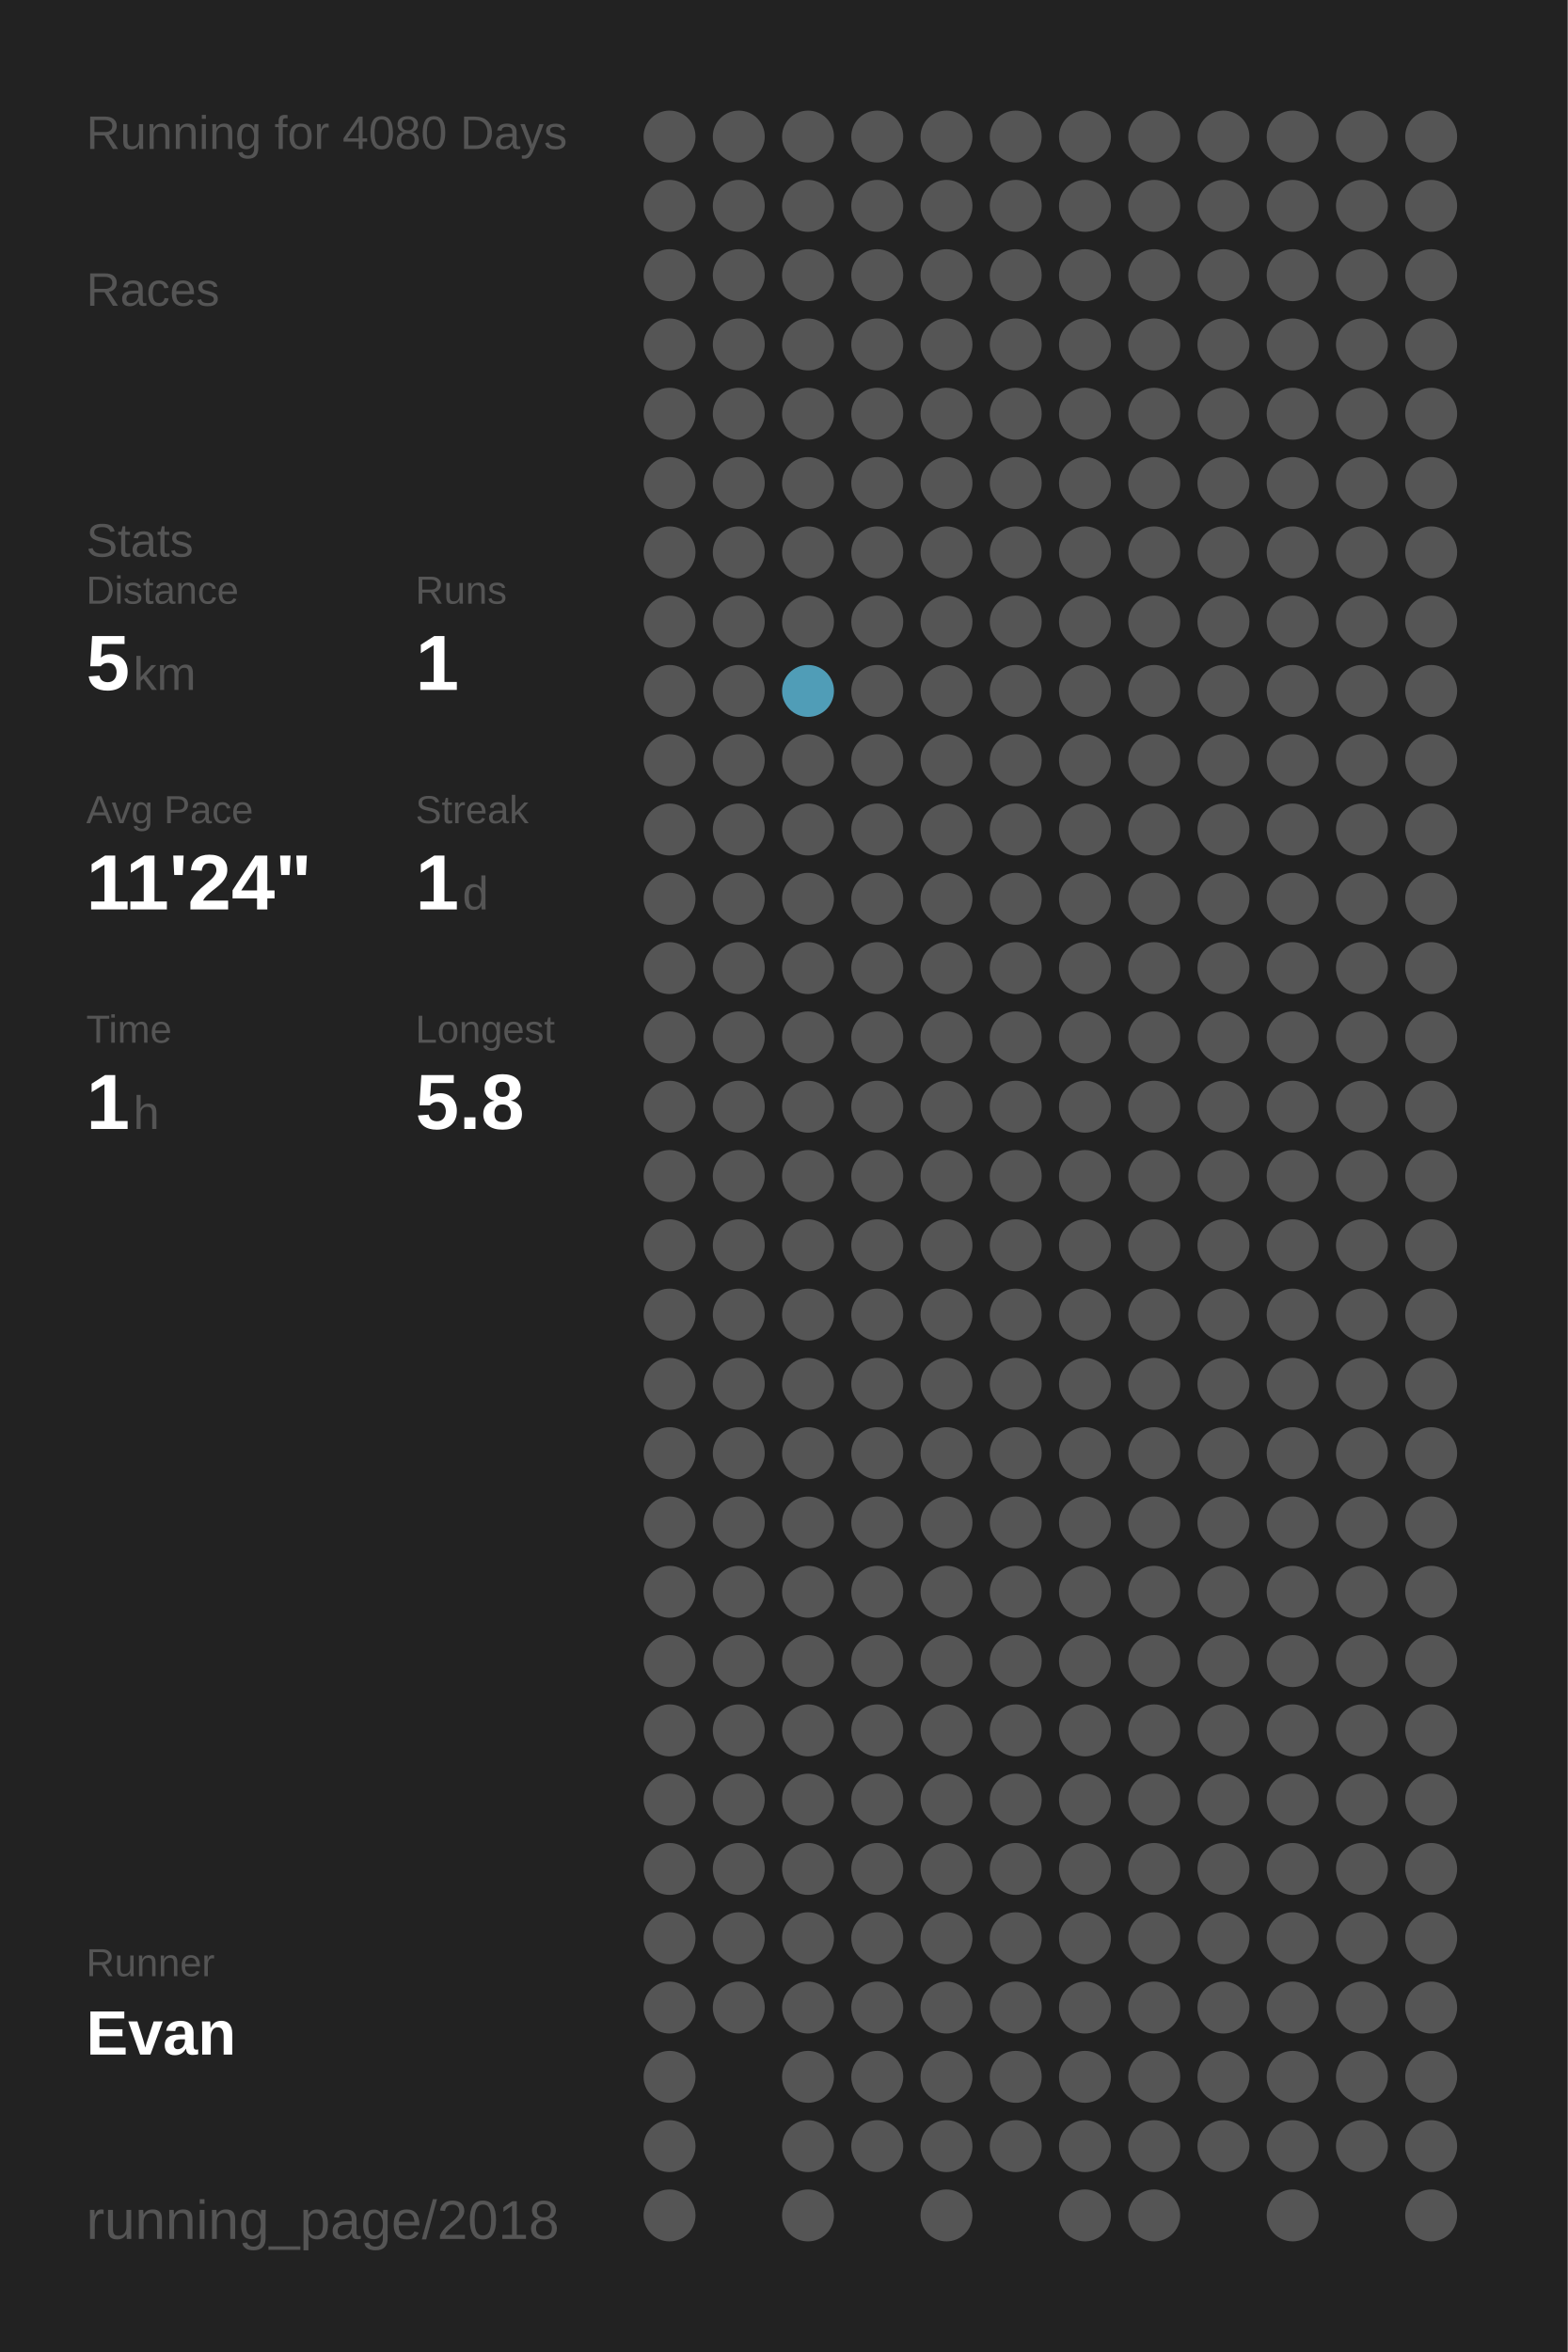
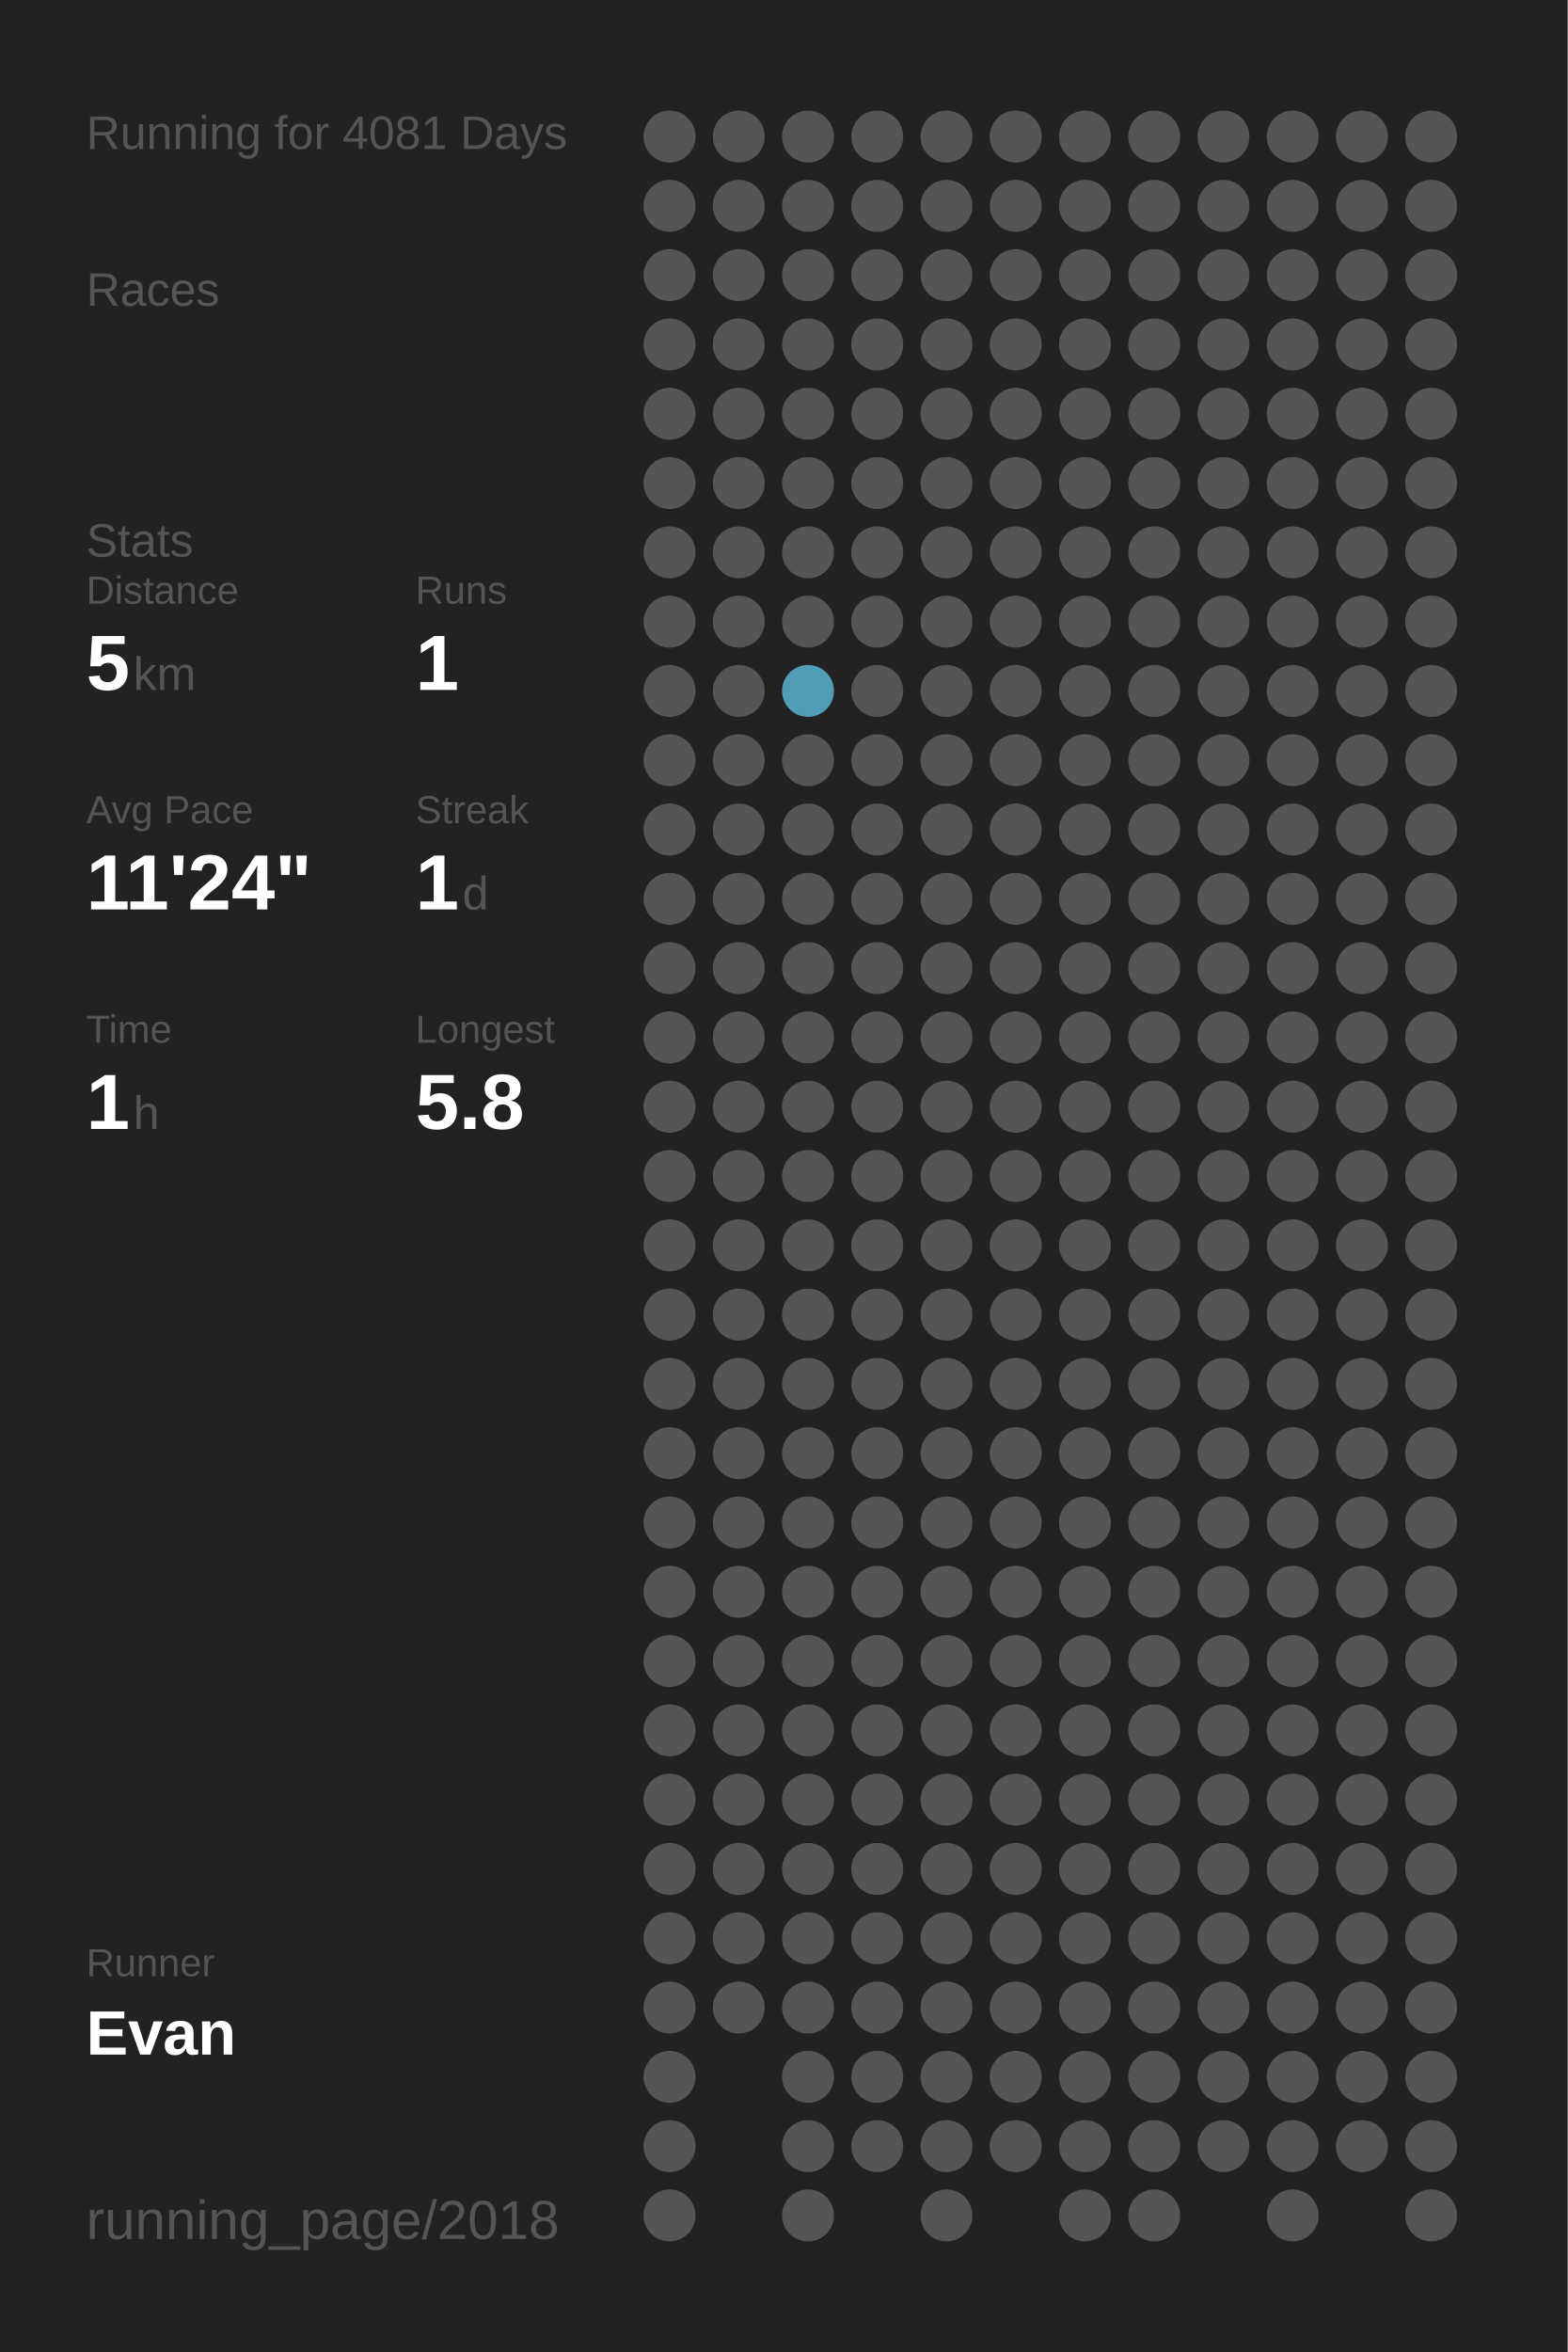
<svg xmlns="http://www.w3.org/2000/svg" baseProfile="full" height="300mm" version="1.1" viewBox="0,0,200,300" width="200mm">
  <defs />
  <rect fill="#222222" height="300" width="200" x="0" y="0" />
-   <text fill="#555555" style="font-size:6px; font-family:Arial;" x="11" y="19">Running for 4080 Days</text>
+   <text fill="#555555" style="font-size:6px; font-family:Arial;" x="11" y="19">Running for 4081 Days</text>
  <text fill="#555555" style="font-size:6px; font-family:Arial;" x="11" y="39">Races</text>
  <text fill="#555555" style="font-size:6px; font-family:Arial;" x="11" y="71">Stats</text>
  <text fill="#555555" style="font-size:5px; font-family:Arial;" x="11" y="77">Distance</text>
  <text fill="#FFFFFF" style="font-size:10px; font-family:Arial; font-weight:bold;" x="11" y="88">5</text>
  <text fill="#555555" style="font-size:6px; font-family:Arial;" x="17" y="88">km</text>
  <text fill="#555555" style="font-size:5px; font-family:Arial;" x="53" y="77">Runs</text>
  <text fill="#FFFFFF" style="font-size:10px; font-family:Arial; font-weight:bold;" x="53" y="88">1</text>
  <text fill="#555555" style="font-size:5px; font-family:Arial;" x="11" y="105">Avg Pace</text>
  <text fill="#FFFFFF" style="font-size:10px; font-family:Arial; font-weight:bold;" x="11" y="116">11'24"</text>
  <text fill="#555555" style="font-size:5px; font-family:Arial;" x="53" y="105">Streak</text>
  <text fill="#FFFFFF" style="font-size:10px; font-family:Arial; font-weight:bold;" x="53" y="116">1</text>
  <text fill="#555555" style="font-size:6px; font-family:Arial;" x="59" y="116">d</text>
  <text fill="#555555" style="font-size:5px; font-family:Arial;" x="11" y="133">Time</text>
  <text fill="#FFFFFF" style="font-size:10px; font-family:Arial; font-weight:bold;" x="11" y="144">1</text>
  <text fill="#555555" style="font-size:6px; font-family:Arial;" x="17" y="144">h</text>
  <text fill="#555555" style="font-size:5px; font-family:Arial;" x="53" y="133">Longest</text>
  <text fill="#FFFFFF" style="font-size:10px; font-family:Arial; font-weight:bold;" x="53" y="144">5.8</text>
  <text fill="#555555" style="font-size:5px; font-family:Arial;" x="11" y="252.065">Runner</text>
  <text fill="#FFFFFF" style="font-size:8px; font-family:Arial; font-weight:bold;" x="11" y="262.065">Evan</text>
  <text fill="#555555" style="font-size:7px; font-family:Arial;" x="11" y="285.581">running_page/2018</text>
  <circle cx="85.417" cy="17.419" fill="#555555" r="3.312" />
  <circle cx="85.417" cy="26.258" fill="#555555" r="3.312" />
  <circle cx="85.417" cy="35.097" fill="#555555" r="3.312" />
  <circle cx="85.417" cy="43.935" fill="#555555" r="3.312" />
  <circle cx="85.417" cy="52.774" fill="#555555" r="3.312" />
  <circle cx="85.417" cy="61.613" fill="#555555" r="3.312" />
  <circle cx="85.417" cy="70.452" fill="#555555" r="3.312" />
  <circle cx="85.417" cy="79.29" fill="#555555" r="3.312" />
  <circle cx="85.417" cy="88.129" fill="#555555" r="3.312" />
  <circle cx="85.417" cy="96.968" fill="#555555" r="3.312" />
  <circle cx="85.417" cy="105.806" fill="#555555" r="3.312" />
  <circle cx="85.417" cy="114.645" fill="#555555" r="3.312" />
  <circle cx="85.417" cy="123.484" fill="#555555" r="3.312" />
  <circle cx="85.417" cy="132.323" fill="#555555" r="3.312" />
  <circle cx="85.417" cy="141.161" fill="#555555" r="3.312" />
  <circle cx="85.417" cy="150" fill="#555555" r="3.312" />
  <circle cx="85.417" cy="158.839" fill="#555555" r="3.312" />
  <circle cx="85.417" cy="167.677" fill="#555555" r="3.312" />
  <circle cx="85.417" cy="176.516" fill="#555555" r="3.312" />
  <circle cx="85.417" cy="185.355" fill="#555555" r="3.312" />
  <circle cx="85.417" cy="194.194" fill="#555555" r="3.312" />
  <circle cx="85.417" cy="203.032" fill="#555555" r="3.312" />
  <circle cx="85.417" cy="211.871" fill="#555555" r="3.312" />
  <circle cx="85.417" cy="220.71" fill="#555555" r="3.312" />
  <circle cx="85.417" cy="229.548" fill="#555555" r="3.312" />
  <circle cx="85.417" cy="238.387" fill="#555555" r="3.312" />
  <circle cx="85.417" cy="247.226" fill="#555555" r="3.312" />
  <circle cx="85.417" cy="256.065" fill="#555555" r="3.312" />
  <circle cx="85.417" cy="264.903" fill="#555555" r="3.312" />
  <circle cx="85.417" cy="273.742" fill="#555555" r="3.312" />
  <circle cx="85.417" cy="282.581" fill="#555555" r="3.312" />
  <circle cx="94.25" cy="17.419" fill="#555555" r="3.312" />
  <circle cx="94.25" cy="26.258" fill="#555555" r="3.312" />
  <circle cx="94.25" cy="35.097" fill="#555555" r="3.312" />
  <circle cx="94.25" cy="43.935" fill="#555555" r="3.312" />
  <circle cx="94.25" cy="52.774" fill="#555555" r="3.312" />
  <circle cx="94.25" cy="61.613" fill="#555555" r="3.312" />
  <circle cx="94.25" cy="70.452" fill="#555555" r="3.312" />
  <circle cx="94.25" cy="79.29" fill="#555555" r="3.312" />
  <circle cx="94.25" cy="88.129" fill="#555555" r="3.312" />
  <circle cx="94.25" cy="96.968" fill="#555555" r="3.312" />
  <circle cx="94.25" cy="105.806" fill="#555555" r="3.312" />
  <circle cx="94.25" cy="114.645" fill="#555555" r="3.312" />
  <circle cx="94.25" cy="123.484" fill="#555555" r="3.312" />
  <circle cx="94.25" cy="132.323" fill="#555555" r="3.312" />
  <circle cx="94.25" cy="141.161" fill="#555555" r="3.312" />
  <circle cx="94.25" cy="150" fill="#555555" r="3.312" />
  <circle cx="94.25" cy="158.839" fill="#555555" r="3.312" />
  <circle cx="94.25" cy="167.677" fill="#555555" r="3.312" />
  <circle cx="94.25" cy="176.516" fill="#555555" r="3.312" />
  <circle cx="94.25" cy="185.355" fill="#555555" r="3.312" />
  <circle cx="94.25" cy="194.194" fill="#555555" r="3.312" />
  <circle cx="94.25" cy="203.032" fill="#555555" r="3.312" />
  <circle cx="94.25" cy="211.871" fill="#555555" r="3.312" />
  <circle cx="94.25" cy="220.71" fill="#555555" r="3.312" />
  <circle cx="94.25" cy="229.548" fill="#555555" r="3.312" />
  <circle cx="94.25" cy="238.387" fill="#555555" r="3.312" />
  <circle cx="94.25" cy="247.226" fill="#555555" r="3.312" />
  <circle cx="94.25" cy="256.065" fill="#555555" r="3.312" />
  <circle cx="103.083" cy="17.419" fill="#555555" r="3.312" />
  <circle cx="103.083" cy="26.258" fill="#555555" r="3.312" />
  <circle cx="103.083" cy="35.097" fill="#555555" r="3.312" />
  <circle cx="103.083" cy="43.935" fill="#555555" r="3.312" />
  <circle cx="103.083" cy="52.774" fill="#555555" r="3.312" />
  <circle cx="103.083" cy="61.613" fill="#555555" r="3.312" />
  <circle cx="103.083" cy="70.452" fill="#555555" r="3.312" />
  <circle cx="103.083" cy="79.29" fill="#555555" r="3.312" />
  <circle cx="103.083" cy="88.129" fill="#509db7" r="3.312" />
  <circle cx="103.083" cy="96.968" fill="#555555" r="3.312" />
  <circle cx="103.083" cy="105.806" fill="#555555" r="3.312" />
  <circle cx="103.083" cy="114.645" fill="#555555" r="3.312" />
  <circle cx="103.083" cy="123.484" fill="#555555" r="3.312" />
  <circle cx="103.083" cy="132.323" fill="#555555" r="3.312" />
  <circle cx="103.083" cy="141.161" fill="#555555" r="3.312" />
  <circle cx="103.083" cy="150" fill="#555555" r="3.312" />
  <circle cx="103.083" cy="158.839" fill="#555555" r="3.312" />
  <circle cx="103.083" cy="167.677" fill="#555555" r="3.312" />
  <circle cx="103.083" cy="176.516" fill="#555555" r="3.312" />
  <circle cx="103.083" cy="185.355" fill="#555555" r="3.312" />
  <circle cx="103.083" cy="194.194" fill="#555555" r="3.312" />
  <circle cx="103.083" cy="203.032" fill="#555555" r="3.312" />
  <circle cx="103.083" cy="211.871" fill="#555555" r="3.312" />
  <circle cx="103.083" cy="220.71" fill="#555555" r="3.312" />
  <circle cx="103.083" cy="229.548" fill="#555555" r="3.312" />
  <circle cx="103.083" cy="238.387" fill="#555555" r="3.312" />
  <circle cx="103.083" cy="247.226" fill="#555555" r="3.312" />
  <circle cx="103.083" cy="256.065" fill="#555555" r="3.312" />
  <circle cx="103.083" cy="264.903" fill="#555555" r="3.312" />
  <circle cx="103.083" cy="273.742" fill="#555555" r="3.312" />
  <circle cx="103.083" cy="282.581" fill="#555555" r="3.312" />
  <circle cx="111.917" cy="17.419" fill="#555555" r="3.312" />
  <circle cx="111.917" cy="26.258" fill="#555555" r="3.312" />
  <circle cx="111.917" cy="35.097" fill="#555555" r="3.312" />
  <circle cx="111.917" cy="43.935" fill="#555555" r="3.312" />
  <circle cx="111.917" cy="52.774" fill="#555555" r="3.312" />
  <circle cx="111.917" cy="61.613" fill="#555555" r="3.312" />
  <circle cx="111.917" cy="70.452" fill="#555555" r="3.312" />
  <circle cx="111.917" cy="79.29" fill="#555555" r="3.312" />
  <circle cx="111.917" cy="88.129" fill="#555555" r="3.312" />
  <circle cx="111.917" cy="96.968" fill="#555555" r="3.312" />
  <circle cx="111.917" cy="105.806" fill="#555555" r="3.312" />
  <circle cx="111.917" cy="114.645" fill="#555555" r="3.312" />
  <circle cx="111.917" cy="123.484" fill="#555555" r="3.312" />
  <circle cx="111.917" cy="132.323" fill="#555555" r="3.312" />
  <circle cx="111.917" cy="141.161" fill="#555555" r="3.312" />
  <circle cx="111.917" cy="150" fill="#555555" r="3.312" />
  <circle cx="111.917" cy="158.839" fill="#555555" r="3.312" />
  <circle cx="111.917" cy="167.677" fill="#555555" r="3.312" />
  <circle cx="111.917" cy="176.516" fill="#555555" r="3.312" />
  <circle cx="111.917" cy="185.355" fill="#555555" r="3.312" />
  <circle cx="111.917" cy="194.194" fill="#555555" r="3.312" />
  <circle cx="111.917" cy="203.032" fill="#555555" r="3.312" />
  <circle cx="111.917" cy="211.871" fill="#555555" r="3.312" />
  <circle cx="111.917" cy="220.71" fill="#555555" r="3.312" />
  <circle cx="111.917" cy="229.548" fill="#555555" r="3.312" />
  <circle cx="111.917" cy="238.387" fill="#555555" r="3.312" />
  <circle cx="111.917" cy="247.226" fill="#555555" r="3.312" />
  <circle cx="111.917" cy="256.065" fill="#555555" r="3.312" />
  <circle cx="111.917" cy="264.903" fill="#555555" r="3.312" />
  <circle cx="111.917" cy="273.742" fill="#555555" r="3.312" />
  <circle cx="120.75" cy="17.419" fill="#555555" r="3.312" />
  <circle cx="120.75" cy="26.258" fill="#555555" r="3.312" />
  <circle cx="120.75" cy="35.097" fill="#555555" r="3.312" />
  <circle cx="120.75" cy="43.935" fill="#555555" r="3.312" />
  <circle cx="120.75" cy="52.774" fill="#555555" r="3.312" />
  <circle cx="120.75" cy="61.613" fill="#555555" r="3.312" />
  <circle cx="120.75" cy="70.452" fill="#555555" r="3.312" />
  <circle cx="120.75" cy="79.29" fill="#555555" r="3.312" />
  <circle cx="120.75" cy="88.129" fill="#555555" r="3.312" />
  <circle cx="120.75" cy="96.968" fill="#555555" r="3.312" />
  <circle cx="120.75" cy="105.806" fill="#555555" r="3.312" />
  <circle cx="120.75" cy="114.645" fill="#555555" r="3.312" />
  <circle cx="120.75" cy="123.484" fill="#555555" r="3.312" />
  <circle cx="120.75" cy="132.323" fill="#555555" r="3.312" />
  <circle cx="120.75" cy="141.161" fill="#555555" r="3.312" />
  <circle cx="120.75" cy="150" fill="#555555" r="3.312" />
  <circle cx="120.75" cy="158.839" fill="#555555" r="3.312" />
  <circle cx="120.75" cy="167.677" fill="#555555" r="3.312" />
  <circle cx="120.75" cy="176.516" fill="#555555" r="3.312" />
  <circle cx="120.75" cy="185.355" fill="#555555" r="3.312" />
  <circle cx="120.75" cy="194.194" fill="#555555" r="3.312" />
  <circle cx="120.75" cy="203.032" fill="#555555" r="3.312" />
  <circle cx="120.75" cy="211.871" fill="#555555" r="3.312" />
  <circle cx="120.75" cy="220.71" fill="#555555" r="3.312" />
  <circle cx="120.75" cy="229.548" fill="#555555" r="3.312" />
  <circle cx="120.75" cy="238.387" fill="#555555" r="3.312" />
  <circle cx="120.75" cy="247.226" fill="#555555" r="3.312" />
  <circle cx="120.75" cy="256.065" fill="#555555" r="3.312" />
  <circle cx="120.75" cy="264.903" fill="#555555" r="3.312" />
  <circle cx="120.75" cy="273.742" fill="#555555" r="3.312" />
  <circle cx="120.75" cy="282.581" fill="#555555" r="3.312" />
  <circle cx="129.583" cy="17.419" fill="#555555" r="3.312" />
  <circle cx="129.583" cy="26.258" fill="#555555" r="3.312" />
  <circle cx="129.583" cy="35.097" fill="#555555" r="3.312" />
  <circle cx="129.583" cy="43.935" fill="#555555" r="3.312" />
  <circle cx="129.583" cy="52.774" fill="#555555" r="3.312" />
  <circle cx="129.583" cy="61.613" fill="#555555" r="3.312" />
  <circle cx="129.583" cy="70.452" fill="#555555" r="3.312" />
  <circle cx="129.583" cy="79.29" fill="#555555" r="3.312" />
  <circle cx="129.583" cy="88.129" fill="#555555" r="3.312" />
  <circle cx="129.583" cy="96.968" fill="#555555" r="3.312" />
  <circle cx="129.583" cy="105.806" fill="#555555" r="3.312" />
  <circle cx="129.583" cy="114.645" fill="#555555" r="3.312" />
  <circle cx="129.583" cy="123.484" fill="#555555" r="3.312" />
  <circle cx="129.583" cy="132.323" fill="#555555" r="3.312" />
  <circle cx="129.583" cy="141.161" fill="#555555" r="3.312" />
  <circle cx="129.583" cy="150" fill="#555555" r="3.312" />
  <circle cx="129.583" cy="158.839" fill="#555555" r="3.312" />
  <circle cx="129.583" cy="167.677" fill="#555555" r="3.312" />
  <circle cx="129.583" cy="176.516" fill="#555555" r="3.312" />
  <circle cx="129.583" cy="185.355" fill="#555555" r="3.312" />
  <circle cx="129.583" cy="194.194" fill="#555555" r="3.312" />
  <circle cx="129.583" cy="203.032" fill="#555555" r="3.312" />
  <circle cx="129.583" cy="211.871" fill="#555555" r="3.312" />
  <circle cx="129.583" cy="220.71" fill="#555555" r="3.312" />
  <circle cx="129.583" cy="229.548" fill="#555555" r="3.312" />
  <circle cx="129.583" cy="238.387" fill="#555555" r="3.312" />
  <circle cx="129.583" cy="247.226" fill="#555555" r="3.312" />
  <circle cx="129.583" cy="256.065" fill="#555555" r="3.312" />
  <circle cx="129.583" cy="264.903" fill="#555555" r="3.312" />
  <circle cx="129.583" cy="273.742" fill="#555555" r="3.312" />
  <circle cx="138.417" cy="17.419" fill="#555555" r="3.312" />
  <circle cx="138.417" cy="26.258" fill="#555555" r="3.312" />
  <circle cx="138.417" cy="35.097" fill="#555555" r="3.312" />
  <circle cx="138.417" cy="43.935" fill="#555555" r="3.312" />
  <circle cx="138.417" cy="52.774" fill="#555555" r="3.312" />
  <circle cx="138.417" cy="61.613" fill="#555555" r="3.312" />
  <circle cx="138.417" cy="70.452" fill="#555555" r="3.312" />
  <circle cx="138.417" cy="79.29" fill="#555555" r="3.312" />
  <circle cx="138.417" cy="88.129" fill="#555555" r="3.312" />
  <circle cx="138.417" cy="96.968" fill="#555555" r="3.312" />
  <circle cx="138.417" cy="105.806" fill="#555555" r="3.312" />
  <circle cx="138.417" cy="114.645" fill="#555555" r="3.312" />
  <circle cx="138.417" cy="123.484" fill="#555555" r="3.312" />
  <circle cx="138.417" cy="132.323" fill="#555555" r="3.312" />
  <circle cx="138.417" cy="141.161" fill="#555555" r="3.312" />
  <circle cx="138.417" cy="150" fill="#555555" r="3.312" />
  <circle cx="138.417" cy="158.839" fill="#555555" r="3.312" />
  <circle cx="138.417" cy="167.677" fill="#555555" r="3.312" />
  <circle cx="138.417" cy="176.516" fill="#555555" r="3.312" />
  <circle cx="138.417" cy="185.355" fill="#555555" r="3.312" />
  <circle cx="138.417" cy="194.194" fill="#555555" r="3.312" />
  <circle cx="138.417" cy="203.032" fill="#555555" r="3.312" />
  <circle cx="138.417" cy="211.871" fill="#555555" r="3.312" />
  <circle cx="138.417" cy="220.71" fill="#555555" r="3.312" />
  <circle cx="138.417" cy="229.548" fill="#555555" r="3.312" />
  <circle cx="138.417" cy="238.387" fill="#555555" r="3.312" />
  <circle cx="138.417" cy="247.226" fill="#555555" r="3.312" />
  <circle cx="138.417" cy="256.065" fill="#555555" r="3.312" />
  <circle cx="138.417" cy="264.903" fill="#555555" r="3.312" />
  <circle cx="138.417" cy="273.742" fill="#555555" r="3.312" />
  <circle cx="138.417" cy="282.581" fill="#555555" r="3.312" />
  <circle cx="147.25" cy="17.419" fill="#555555" r="3.312" />
  <circle cx="147.25" cy="26.258" fill="#555555" r="3.312" />
  <circle cx="147.25" cy="35.097" fill="#555555" r="3.312" />
  <circle cx="147.25" cy="43.935" fill="#555555" r="3.312" />
  <circle cx="147.25" cy="52.774" fill="#555555" r="3.312" />
  <circle cx="147.25" cy="61.613" fill="#555555" r="3.312" />
  <circle cx="147.25" cy="70.452" fill="#555555" r="3.312" />
  <circle cx="147.25" cy="79.29" fill="#555555" r="3.312" />
  <circle cx="147.25" cy="88.129" fill="#555555" r="3.312" />
  <circle cx="147.25" cy="96.968" fill="#555555" r="3.312" />
  <circle cx="147.25" cy="105.806" fill="#555555" r="3.312" />
  <circle cx="147.25" cy="114.645" fill="#555555" r="3.312" />
  <circle cx="147.25" cy="123.484" fill="#555555" r="3.312" />
  <circle cx="147.25" cy="132.323" fill="#555555" r="3.312" />
  <circle cx="147.25" cy="141.161" fill="#555555" r="3.312" />
  <circle cx="147.25" cy="150" fill="#555555" r="3.312" />
  <circle cx="147.25" cy="158.839" fill="#555555" r="3.312" />
  <circle cx="147.25" cy="167.677" fill="#555555" r="3.312" />
  <circle cx="147.25" cy="176.516" fill="#555555" r="3.312" />
  <circle cx="147.25" cy="185.355" fill="#555555" r="3.312" />
  <circle cx="147.25" cy="194.194" fill="#555555" r="3.312" />
  <circle cx="147.25" cy="203.032" fill="#555555" r="3.312" />
  <circle cx="147.25" cy="211.871" fill="#555555" r="3.312" />
  <circle cx="147.25" cy="220.71" fill="#555555" r="3.312" />
  <circle cx="147.25" cy="229.548" fill="#555555" r="3.312" />
  <circle cx="147.25" cy="238.387" fill="#555555" r="3.312" />
  <circle cx="147.25" cy="247.226" fill="#555555" r="3.312" />
  <circle cx="147.25" cy="256.065" fill="#555555" r="3.312" />
  <circle cx="147.25" cy="264.903" fill="#555555" r="3.312" />
  <circle cx="147.25" cy="273.742" fill="#555555" r="3.312" />
  <circle cx="147.25" cy="282.581" fill="#555555" r="3.312" />
  <circle cx="156.083" cy="17.419" fill="#555555" r="3.312" />
  <circle cx="156.083" cy="26.258" fill="#555555" r="3.312" />
  <circle cx="156.083" cy="35.097" fill="#555555" r="3.312" />
  <circle cx="156.083" cy="43.935" fill="#555555" r="3.312" />
  <circle cx="156.083" cy="52.774" fill="#555555" r="3.312" />
  <circle cx="156.083" cy="61.613" fill="#555555" r="3.312" />
  <circle cx="156.083" cy="70.452" fill="#555555" r="3.312" />
  <circle cx="156.083" cy="79.29" fill="#555555" r="3.312" />
  <circle cx="156.083" cy="88.129" fill="#555555" r="3.312" />
  <circle cx="156.083" cy="96.968" fill="#555555" r="3.312" />
  <circle cx="156.083" cy="105.806" fill="#555555" r="3.312" />
  <circle cx="156.083" cy="114.645" fill="#555555" r="3.312" />
  <circle cx="156.083" cy="123.484" fill="#555555" r="3.312" />
  <circle cx="156.083" cy="132.323" fill="#555555" r="3.312" />
  <circle cx="156.083" cy="141.161" fill="#555555" r="3.312" />
  <circle cx="156.083" cy="150" fill="#555555" r="3.312" />
  <circle cx="156.083" cy="158.839" fill="#555555" r="3.312" />
  <circle cx="156.083" cy="167.677" fill="#555555" r="3.312" />
  <circle cx="156.083" cy="176.516" fill="#555555" r="3.312" />
  <circle cx="156.083" cy="185.355" fill="#555555" r="3.312" />
  <circle cx="156.083" cy="194.194" fill="#555555" r="3.312" />
  <circle cx="156.083" cy="203.032" fill="#555555" r="3.312" />
  <circle cx="156.083" cy="211.871" fill="#555555" r="3.312" />
  <circle cx="156.083" cy="220.71" fill="#555555" r="3.312" />
  <circle cx="156.083" cy="229.548" fill="#555555" r="3.312" />
  <circle cx="156.083" cy="238.387" fill="#555555" r="3.312" />
  <circle cx="156.083" cy="247.226" fill="#555555" r="3.312" />
  <circle cx="156.083" cy="256.065" fill="#555555" r="3.312" />
  <circle cx="156.083" cy="264.903" fill="#555555" r="3.312" />
  <circle cx="156.083" cy="273.742" fill="#555555" r="3.312" />
  <circle cx="164.917" cy="17.419" fill="#555555" r="3.312" />
  <circle cx="164.917" cy="26.258" fill="#555555" r="3.312" />
  <circle cx="164.917" cy="35.097" fill="#555555" r="3.312" />
  <circle cx="164.917" cy="43.935" fill="#555555" r="3.312" />
  <circle cx="164.917" cy="52.774" fill="#555555" r="3.312" />
  <circle cx="164.917" cy="61.613" fill="#555555" r="3.312" />
  <circle cx="164.917" cy="70.452" fill="#555555" r="3.312" />
  <circle cx="164.917" cy="79.29" fill="#555555" r="3.312" />
  <circle cx="164.917" cy="88.129" fill="#555555" r="3.312" />
  <circle cx="164.917" cy="96.968" fill="#555555" r="3.312" />
  <circle cx="164.917" cy="105.806" fill="#555555" r="3.312" />
  <circle cx="164.917" cy="114.645" fill="#555555" r="3.312" />
  <circle cx="164.917" cy="123.484" fill="#555555" r="3.312" />
  <circle cx="164.917" cy="132.323" fill="#555555" r="3.312" />
  <circle cx="164.917" cy="141.161" fill="#555555" r="3.312" />
  <circle cx="164.917" cy="150" fill="#555555" r="3.312" />
  <circle cx="164.917" cy="158.839" fill="#555555" r="3.312" />
  <circle cx="164.917" cy="167.677" fill="#555555" r="3.312" />
  <circle cx="164.917" cy="176.516" fill="#555555" r="3.312" />
  <circle cx="164.917" cy="185.355" fill="#555555" r="3.312" />
  <circle cx="164.917" cy="194.194" fill="#555555" r="3.312" />
  <circle cx="164.917" cy="203.032" fill="#555555" r="3.312" />
  <circle cx="164.917" cy="211.871" fill="#555555" r="3.312" />
  <circle cx="164.917" cy="220.71" fill="#555555" r="3.312" />
  <circle cx="164.917" cy="229.548" fill="#555555" r="3.312" />
  <circle cx="164.917" cy="238.387" fill="#555555" r="3.312" />
  <circle cx="164.917" cy="247.226" fill="#555555" r="3.312" />
  <circle cx="164.917" cy="256.065" fill="#555555" r="3.312" />
  <circle cx="164.917" cy="264.903" fill="#555555" r="3.312" />
  <circle cx="164.917" cy="273.742" fill="#555555" r="3.312" />
  <circle cx="164.917" cy="282.581" fill="#555555" r="3.312" />
  <circle cx="173.75" cy="17.419" fill="#555555" r="3.312" />
  <circle cx="173.75" cy="26.258" fill="#555555" r="3.312" />
  <circle cx="173.75" cy="35.097" fill="#555555" r="3.312" />
  <circle cx="173.75" cy="43.935" fill="#555555" r="3.312" />
  <circle cx="173.75" cy="52.774" fill="#555555" r="3.312" />
  <circle cx="173.75" cy="61.613" fill="#555555" r="3.312" />
  <circle cx="173.75" cy="70.452" fill="#555555" r="3.312" />
  <circle cx="173.75" cy="79.29" fill="#555555" r="3.312" />
  <circle cx="173.75" cy="88.129" fill="#555555" r="3.312" />
  <circle cx="173.75" cy="96.968" fill="#555555" r="3.312" />
  <circle cx="173.75" cy="105.806" fill="#555555" r="3.312" />
  <circle cx="173.75" cy="114.645" fill="#555555" r="3.312" />
  <circle cx="173.75" cy="123.484" fill="#555555" r="3.312" />
  <circle cx="173.75" cy="132.323" fill="#555555" r="3.312" />
  <circle cx="173.75" cy="141.161" fill="#555555" r="3.312" />
  <circle cx="173.75" cy="150" fill="#555555" r="3.312" />
  <circle cx="173.75" cy="158.839" fill="#555555" r="3.312" />
  <circle cx="173.75" cy="167.677" fill="#555555" r="3.312" />
  <circle cx="173.75" cy="176.516" fill="#555555" r="3.312" />
  <circle cx="173.75" cy="185.355" fill="#555555" r="3.312" />
  <circle cx="173.75" cy="194.194" fill="#555555" r="3.312" />
  <circle cx="173.75" cy="203.032" fill="#555555" r="3.312" />
  <circle cx="173.75" cy="211.871" fill="#555555" r="3.312" />
  <circle cx="173.75" cy="220.71" fill="#555555" r="3.312" />
  <circle cx="173.75" cy="229.548" fill="#555555" r="3.312" />
  <circle cx="173.75" cy="238.387" fill="#555555" r="3.312" />
  <circle cx="173.75" cy="247.226" fill="#555555" r="3.312" />
  <circle cx="173.75" cy="256.065" fill="#555555" r="3.312" />
  <circle cx="173.75" cy="264.903" fill="#555555" r="3.312" />
  <circle cx="173.75" cy="273.742" fill="#555555" r="3.312" />
  <circle cx="182.583" cy="17.419" fill="#555555" r="3.312" />
  <circle cx="182.583" cy="26.258" fill="#555555" r="3.312" />
  <circle cx="182.583" cy="35.097" fill="#555555" r="3.312" />
  <circle cx="182.583" cy="43.935" fill="#555555" r="3.312" />
  <circle cx="182.583" cy="52.774" fill="#555555" r="3.312" />
  <circle cx="182.583" cy="61.613" fill="#555555" r="3.312" />
  <circle cx="182.583" cy="70.452" fill="#555555" r="3.312" />
  <circle cx="182.583" cy="79.29" fill="#555555" r="3.312" />
  <circle cx="182.583" cy="88.129" fill="#555555" r="3.312" />
  <circle cx="182.583" cy="96.968" fill="#555555" r="3.312" />
  <circle cx="182.583" cy="105.806" fill="#555555" r="3.312" />
  <circle cx="182.583" cy="114.645" fill="#555555" r="3.312" />
  <circle cx="182.583" cy="123.484" fill="#555555" r="3.312" />
  <circle cx="182.583" cy="132.323" fill="#555555" r="3.312" />
  <circle cx="182.583" cy="141.161" fill="#555555" r="3.312" />
  <circle cx="182.583" cy="150" fill="#555555" r="3.312" />
  <circle cx="182.583" cy="158.839" fill="#555555" r="3.312" />
  <circle cx="182.583" cy="167.677" fill="#555555" r="3.312" />
  <circle cx="182.583" cy="176.516" fill="#555555" r="3.312" />
  <circle cx="182.583" cy="185.355" fill="#555555" r="3.312" />
  <circle cx="182.583" cy="194.194" fill="#555555" r="3.312" />
  <circle cx="182.583" cy="203.032" fill="#555555" r="3.312" />
  <circle cx="182.583" cy="211.871" fill="#555555" r="3.312" />
  <circle cx="182.583" cy="220.71" fill="#555555" r="3.312" />
  <circle cx="182.583" cy="229.548" fill="#555555" r="3.312" />
  <circle cx="182.583" cy="238.387" fill="#555555" r="3.312" />
  <circle cx="182.583" cy="247.226" fill="#555555" r="3.312" />
  <circle cx="182.583" cy="256.065" fill="#555555" r="3.312" />
  <circle cx="182.583" cy="264.903" fill="#555555" r="3.312" />
  <circle cx="182.583" cy="273.742" fill="#555555" r="3.312" />
  <circle cx="182.583" cy="282.581" fill="#555555" r="3.312" />
</svg>
